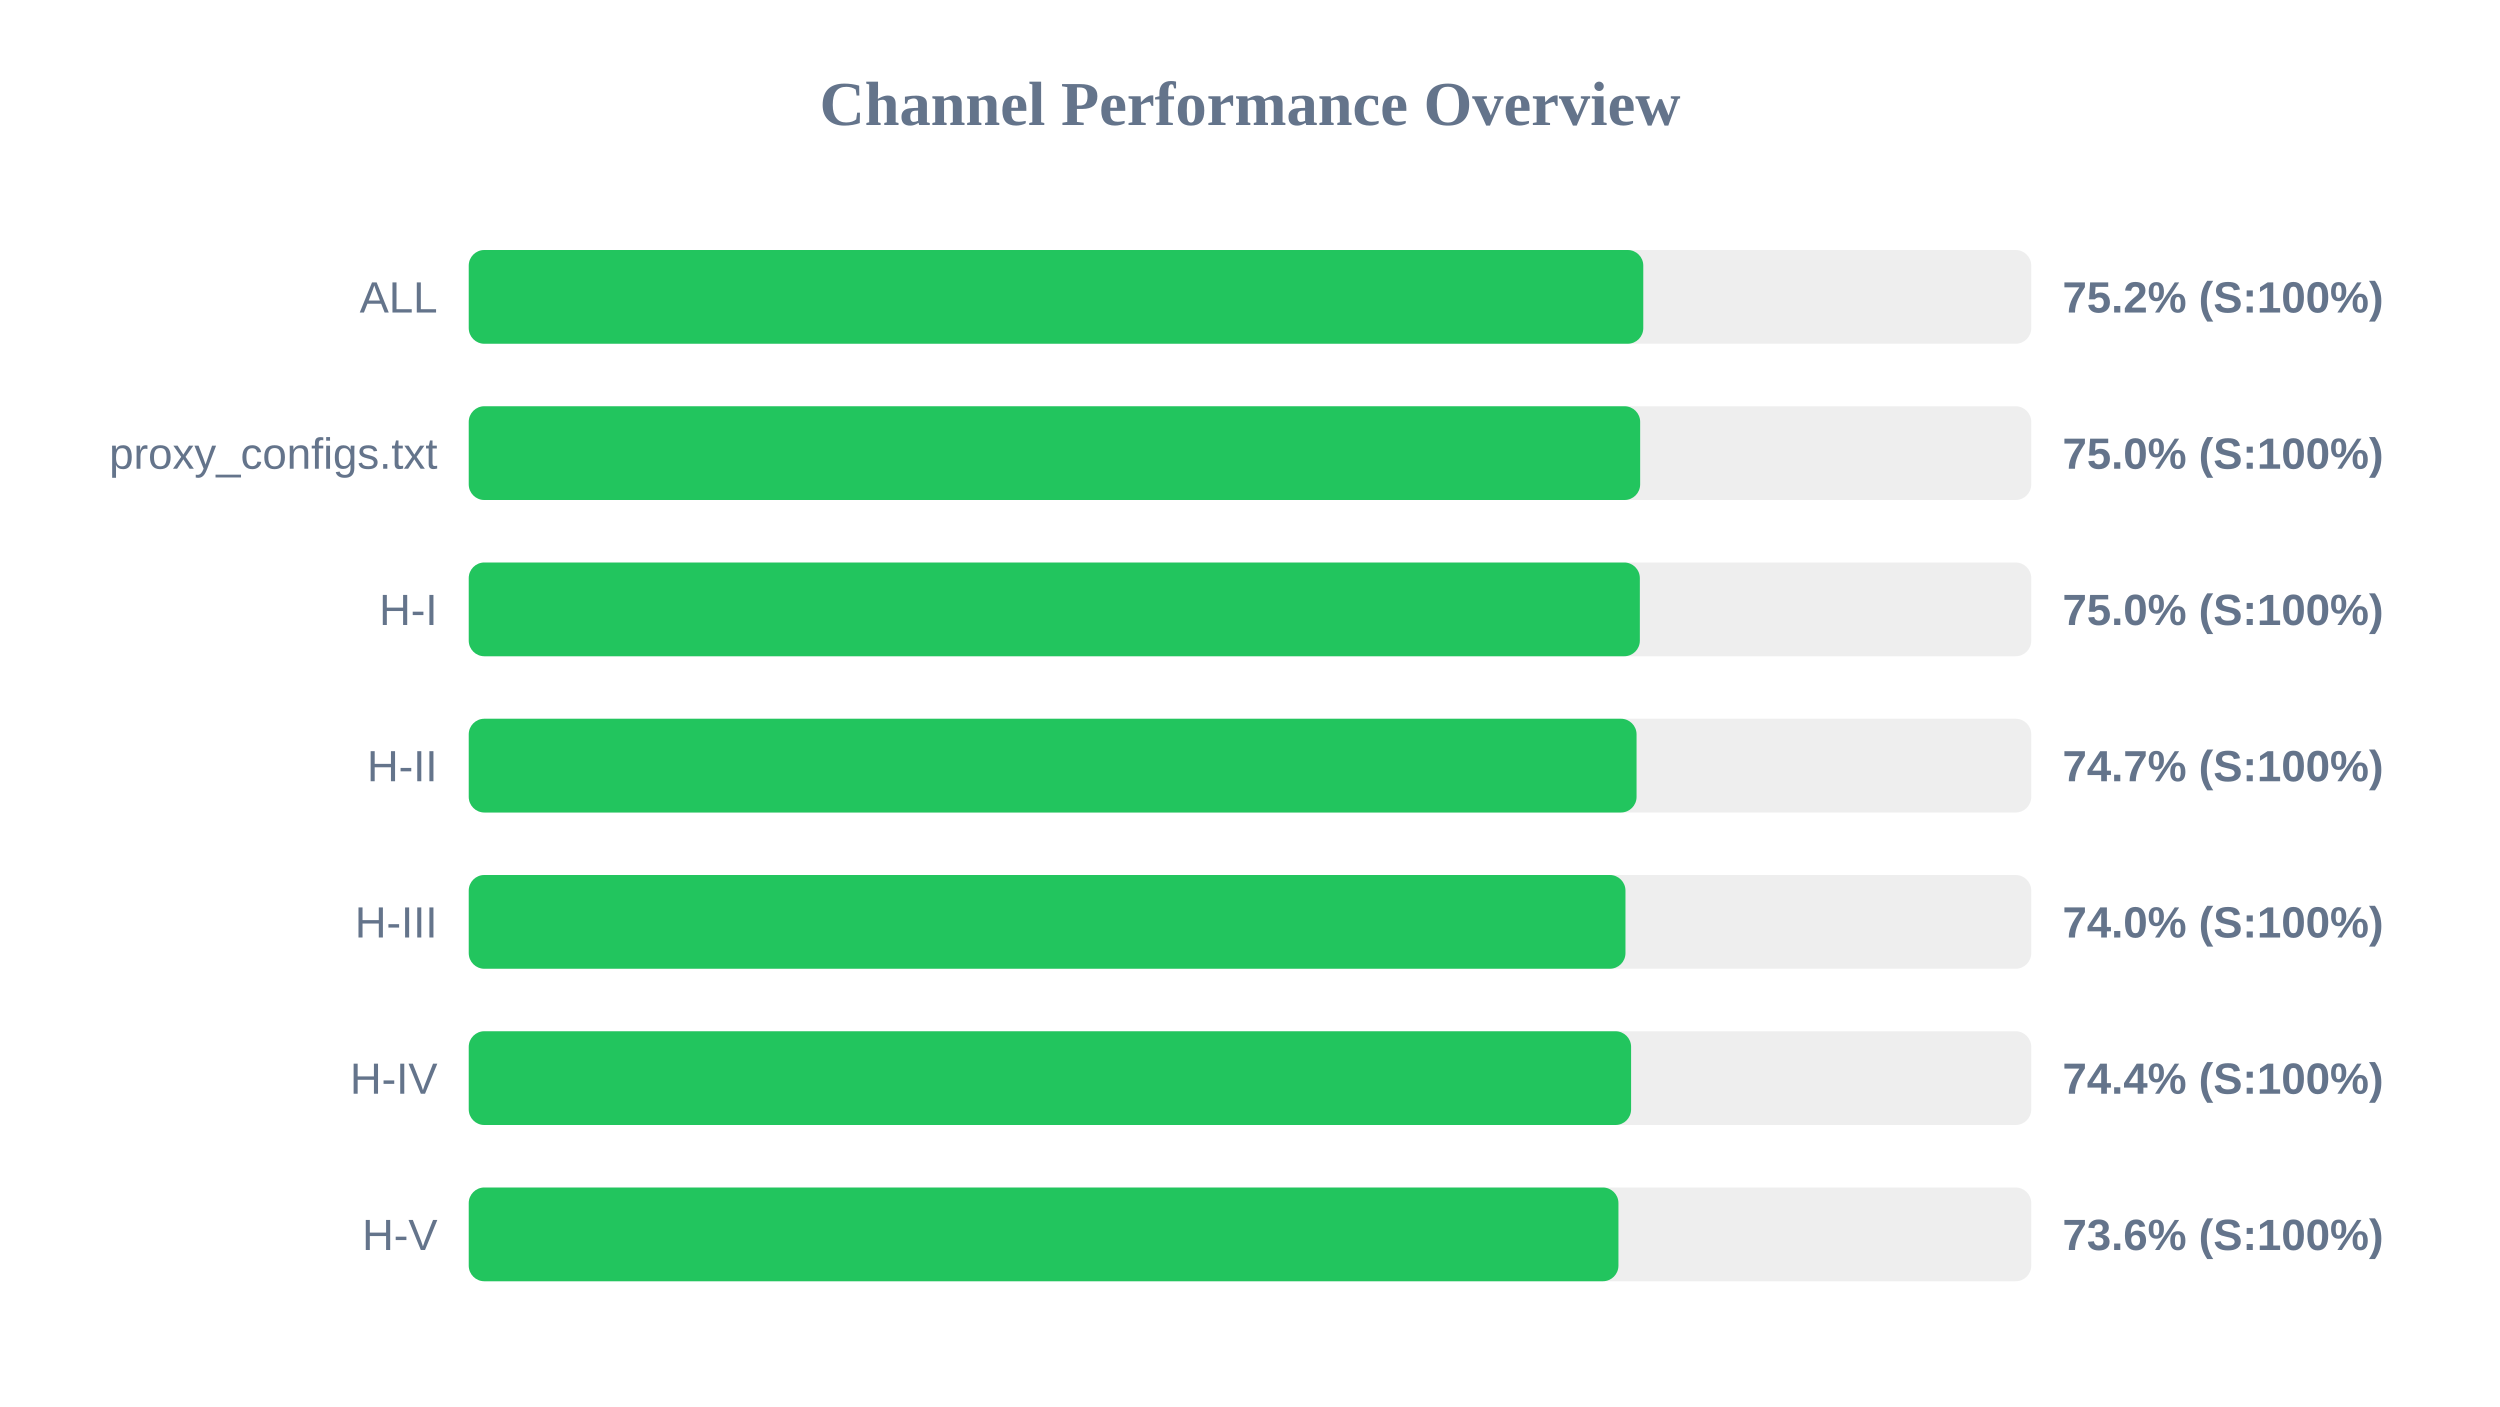
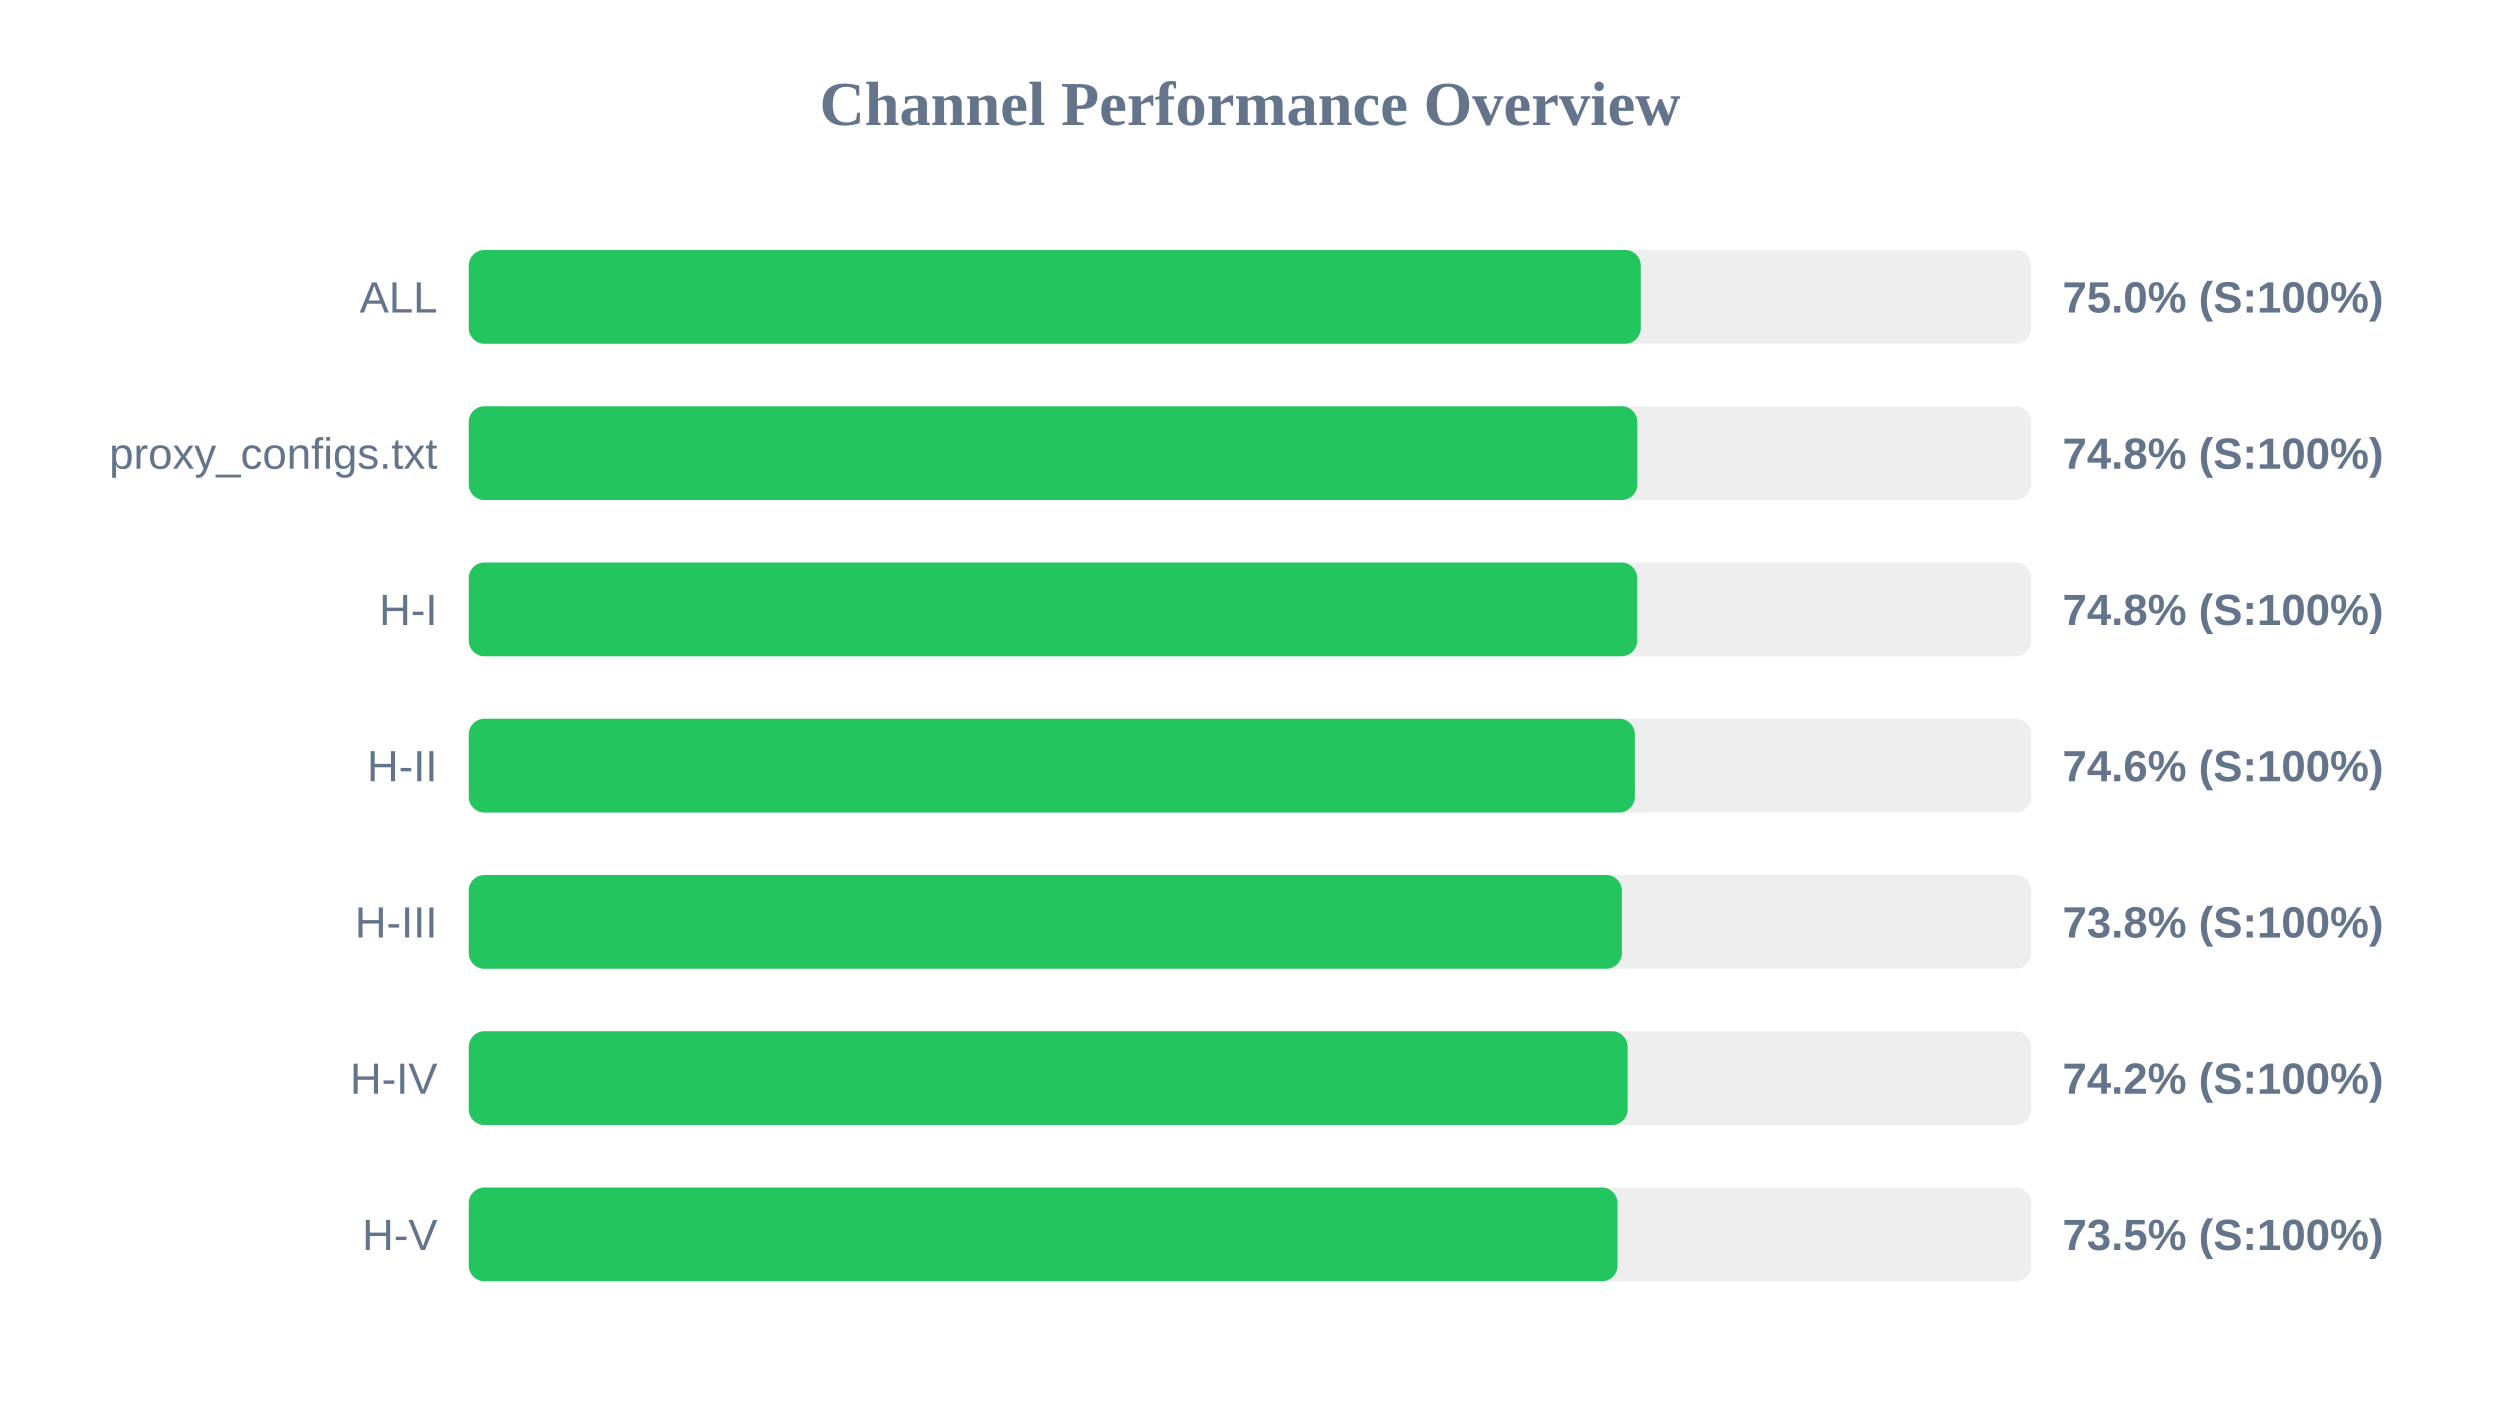
<svg xmlns="http://www.w3.org/2000/svg" width="800" height="450" version="1.1">
  <style>
        .row { font: 14px Arial; fill: #64748b; }
        .score { font: bold 14px Arial; fill: #64748b; }
    </style>
  <text x="400" y="40" text-anchor="middle" font-size="20px" font-weight="bold" fill="#64748b">Channel Performance Overview</text>
  <rect x="150" y="80" width="500" height="30" fill="#eee" rx="5" />
-   <rect x="150" y="80" width="375.85" height="30" fill="#22c55e" rx="5" />
+   <rect x="150" y="80" width="375.05" height="30" fill="#22c55e" rx="5" />
  <text x="140" y="100" text-anchor="end" class="row">ALL</text>
-   <text x="660" y="100" text-anchor="start" class="score">75.2% (S:100%)</text>
+   <text x="660" y="100" text-anchor="start" class="score">75.0% (S:100%)</text>
  <rect x="150" y="130" width="500" height="30" fill="#eee" rx="5" />
-   <rect x="150" y="130" width="374.85" height="30" fill="#22c55e" rx="5" />
+   <rect x="150" y="130" width="373.95" height="30" fill="#22c55e" rx="5" />
  <text x="140" y="150" text-anchor="end" class="row">proxy_configs.txt</text>
-   <text x="660" y="150" text-anchor="start" class="score">75.0% (S:100%)</text>
+   <text x="660" y="150" text-anchor="start" class="score">74.8% (S:100%)</text>
  <rect x="150" y="180" width="500" height="30" fill="#eee" rx="5" />
-   <rect x="150" y="180" width="374.75" height="30" fill="#22c55e" rx="5" />
+   <rect x="150" y="180" width="373.9" height="30" fill="#22c55e" rx="5" />
  <text x="140" y="200" text-anchor="end" class="row">H-I</text>
-   <text x="660" y="200" text-anchor="start" class="score">75.0% (S:100%)</text>
+   <text x="660" y="200" text-anchor="start" class="score">74.8% (S:100%)</text>
  <rect x="150" y="230" width="500" height="30" fill="#eee" rx="5" />
-   <rect x="150" y="230" width="373.7" height="30" fill="#22c55e" rx="5" />
+   <rect x="150" y="230" width="373.15" height="30" fill="#22c55e" rx="5" />
  <text x="140" y="250" text-anchor="end" class="row">H-II</text>
-   <text x="660" y="250" text-anchor="start" class="score">74.7% (S:100%)</text>
+   <text x="660" y="250" text-anchor="start" class="score">74.6% (S:100%)</text>
  <rect x="150" y="280" width="500" height="30" fill="#eee" rx="5" />
-   <rect x="150" y="280" width="370.15" height="30" fill="#22c55e" rx="5" />
+   <rect x="150" y="280" width="369.0" height="30" fill="#22c55e" rx="5" />
  <text x="140" y="300" text-anchor="end" class="row">H-III</text>
-   <text x="660" y="300" text-anchor="start" class="score">74.0% (S:100%)</text>
+   <text x="660" y="300" text-anchor="start" class="score">73.8% (S:100%)</text>
  <rect x="150" y="330" width="500" height="30" fill="#eee" rx="5" />
-   <rect x="150" y="330" width="371.95" height="30" fill="#22c55e" rx="5" />
+   <rect x="150" y="330" width="370.85" height="30" fill="#22c55e" rx="5" />
  <text x="140" y="350" text-anchor="end" class="row">H-IV</text>
-   <text x="660" y="350" text-anchor="start" class="score">74.4% (S:100%)</text>
+   <text x="660" y="350" text-anchor="start" class="score">74.2% (S:100%)</text>
  <rect x="150" y="380" width="500" height="30" fill="#eee" rx="5" />
-   <rect x="150" y="380" width="367.9" height="30" fill="#22c55e" rx="5" />
+   <rect x="150" y="380" width="367.6" height="30" fill="#22c55e" rx="5" />
  <text x="140" y="400" text-anchor="end" class="row">H-V</text>
-   <text x="660" y="400" text-anchor="start" class="score">73.6% (S:100%)</text>
+   <text x="660" y="400" text-anchor="start" class="score">73.5% (S:100%)</text>
</svg>
